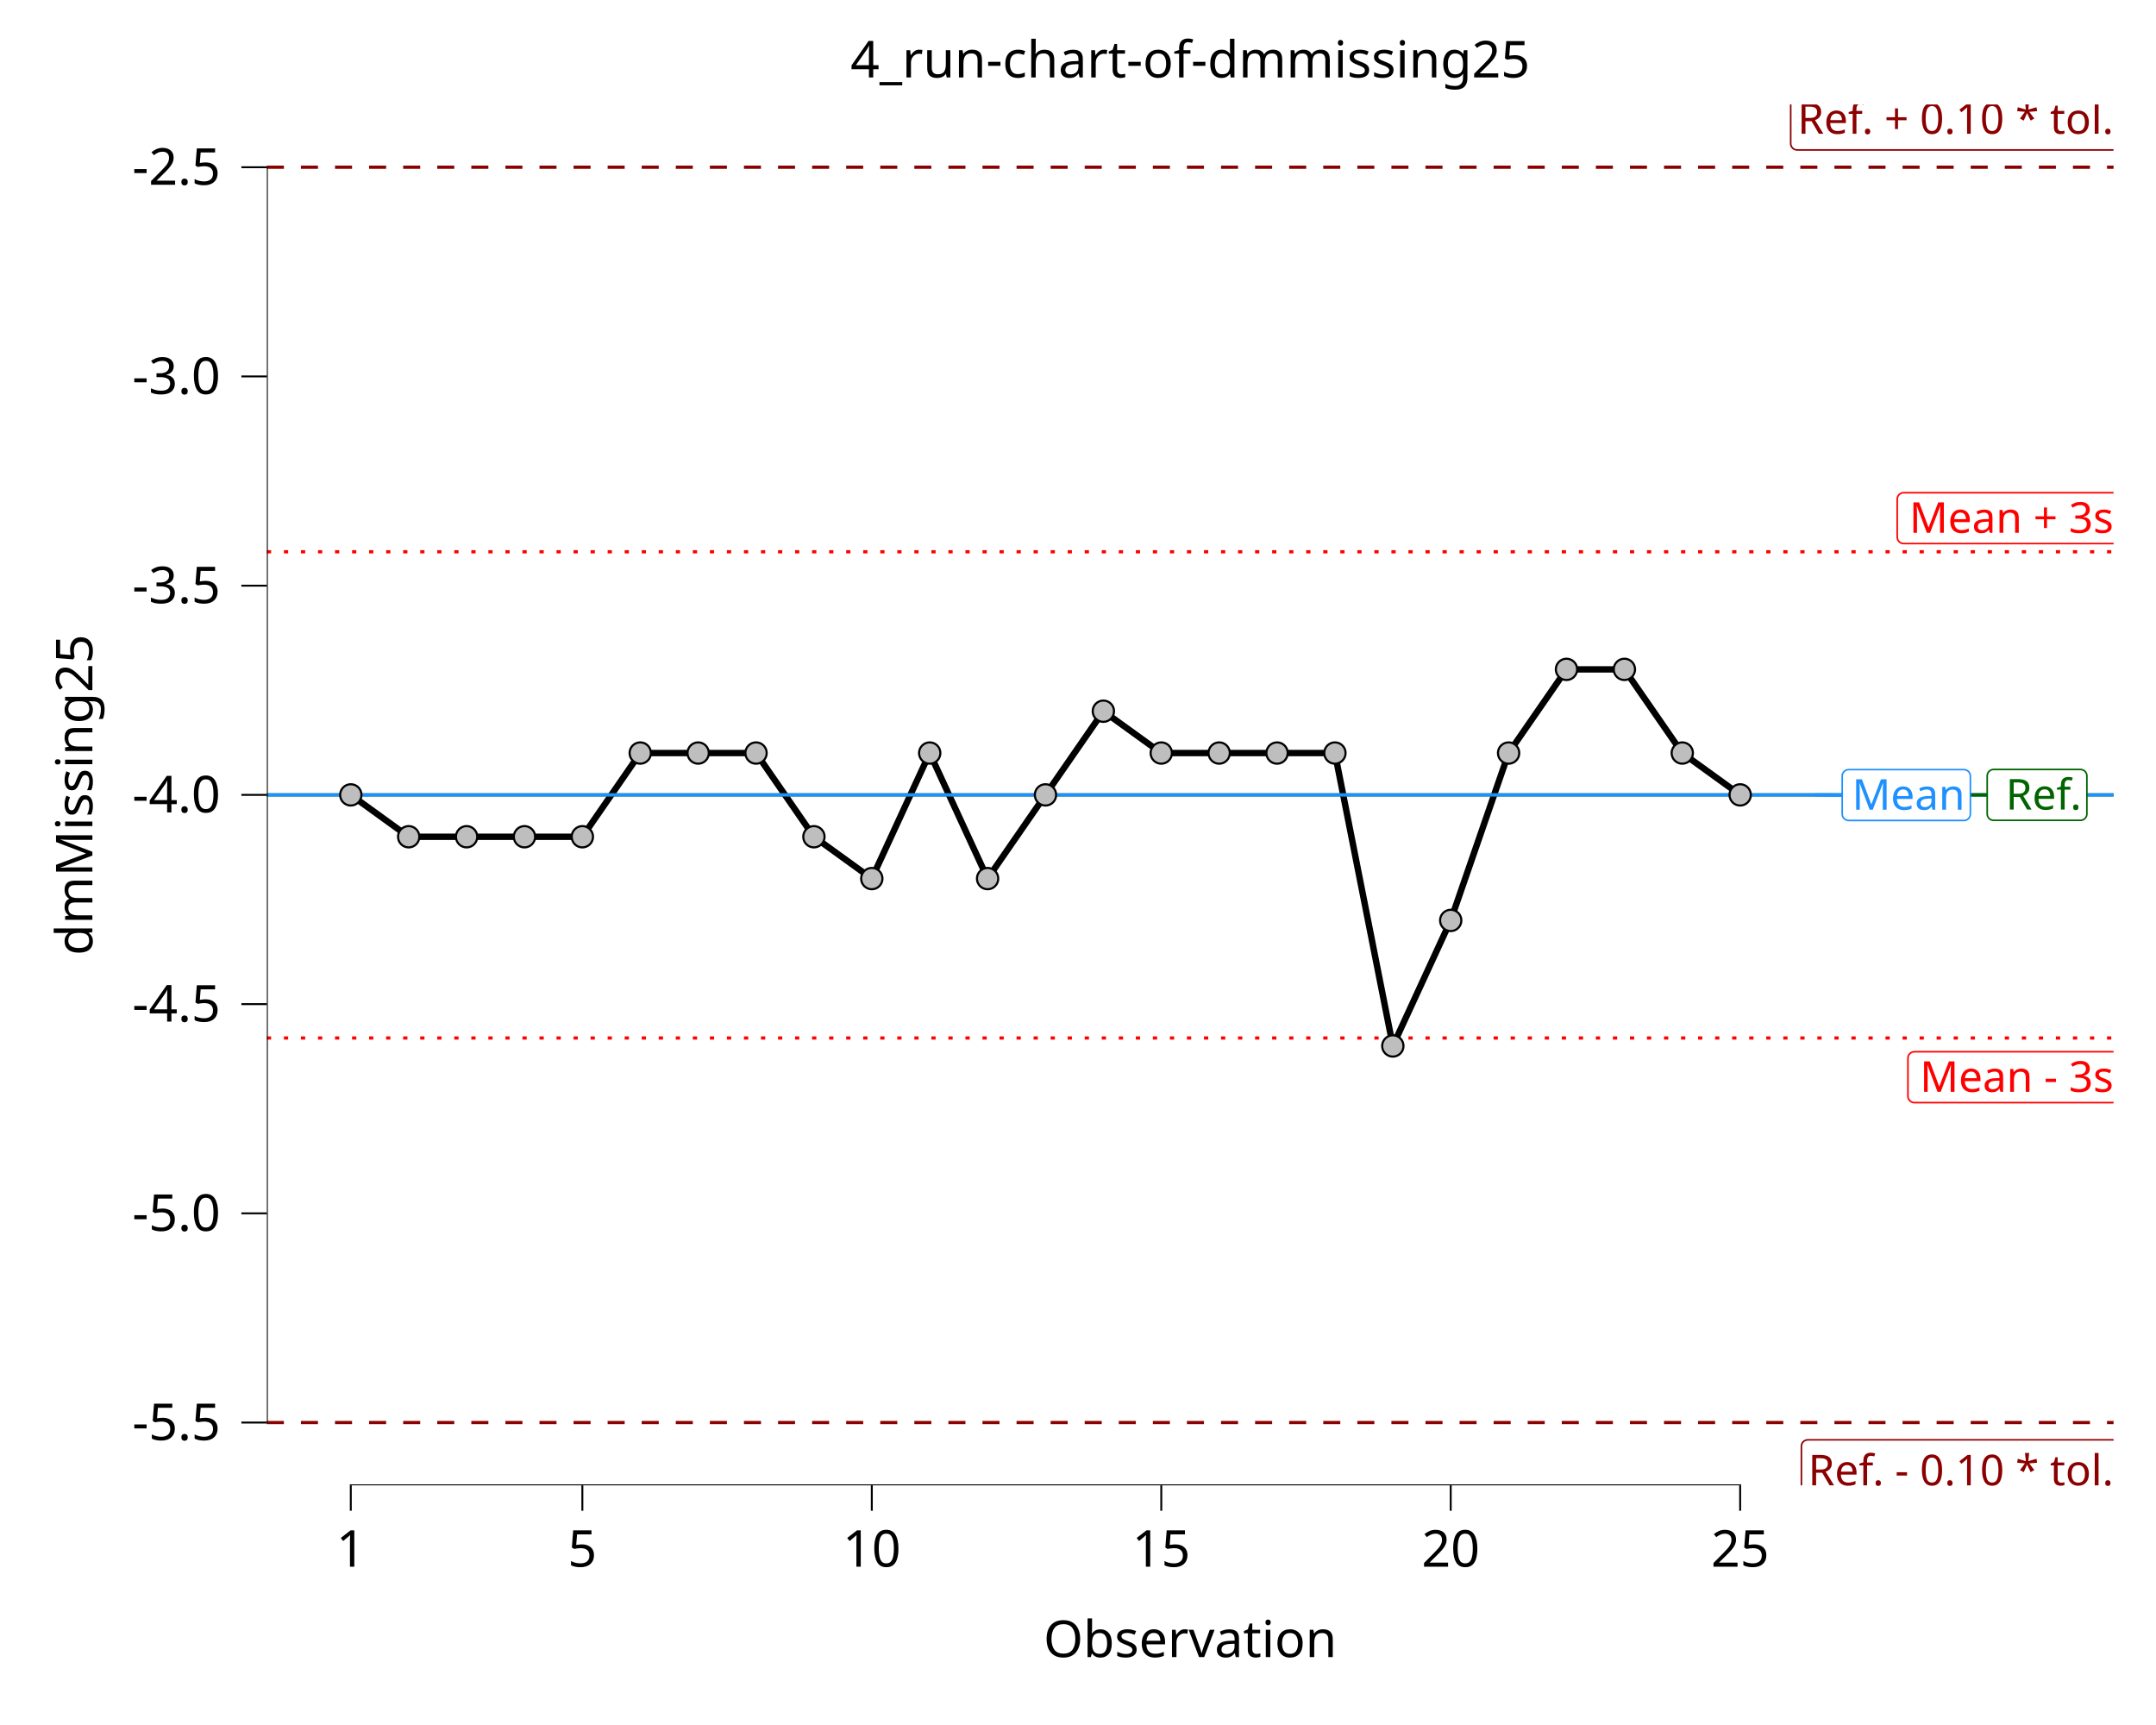
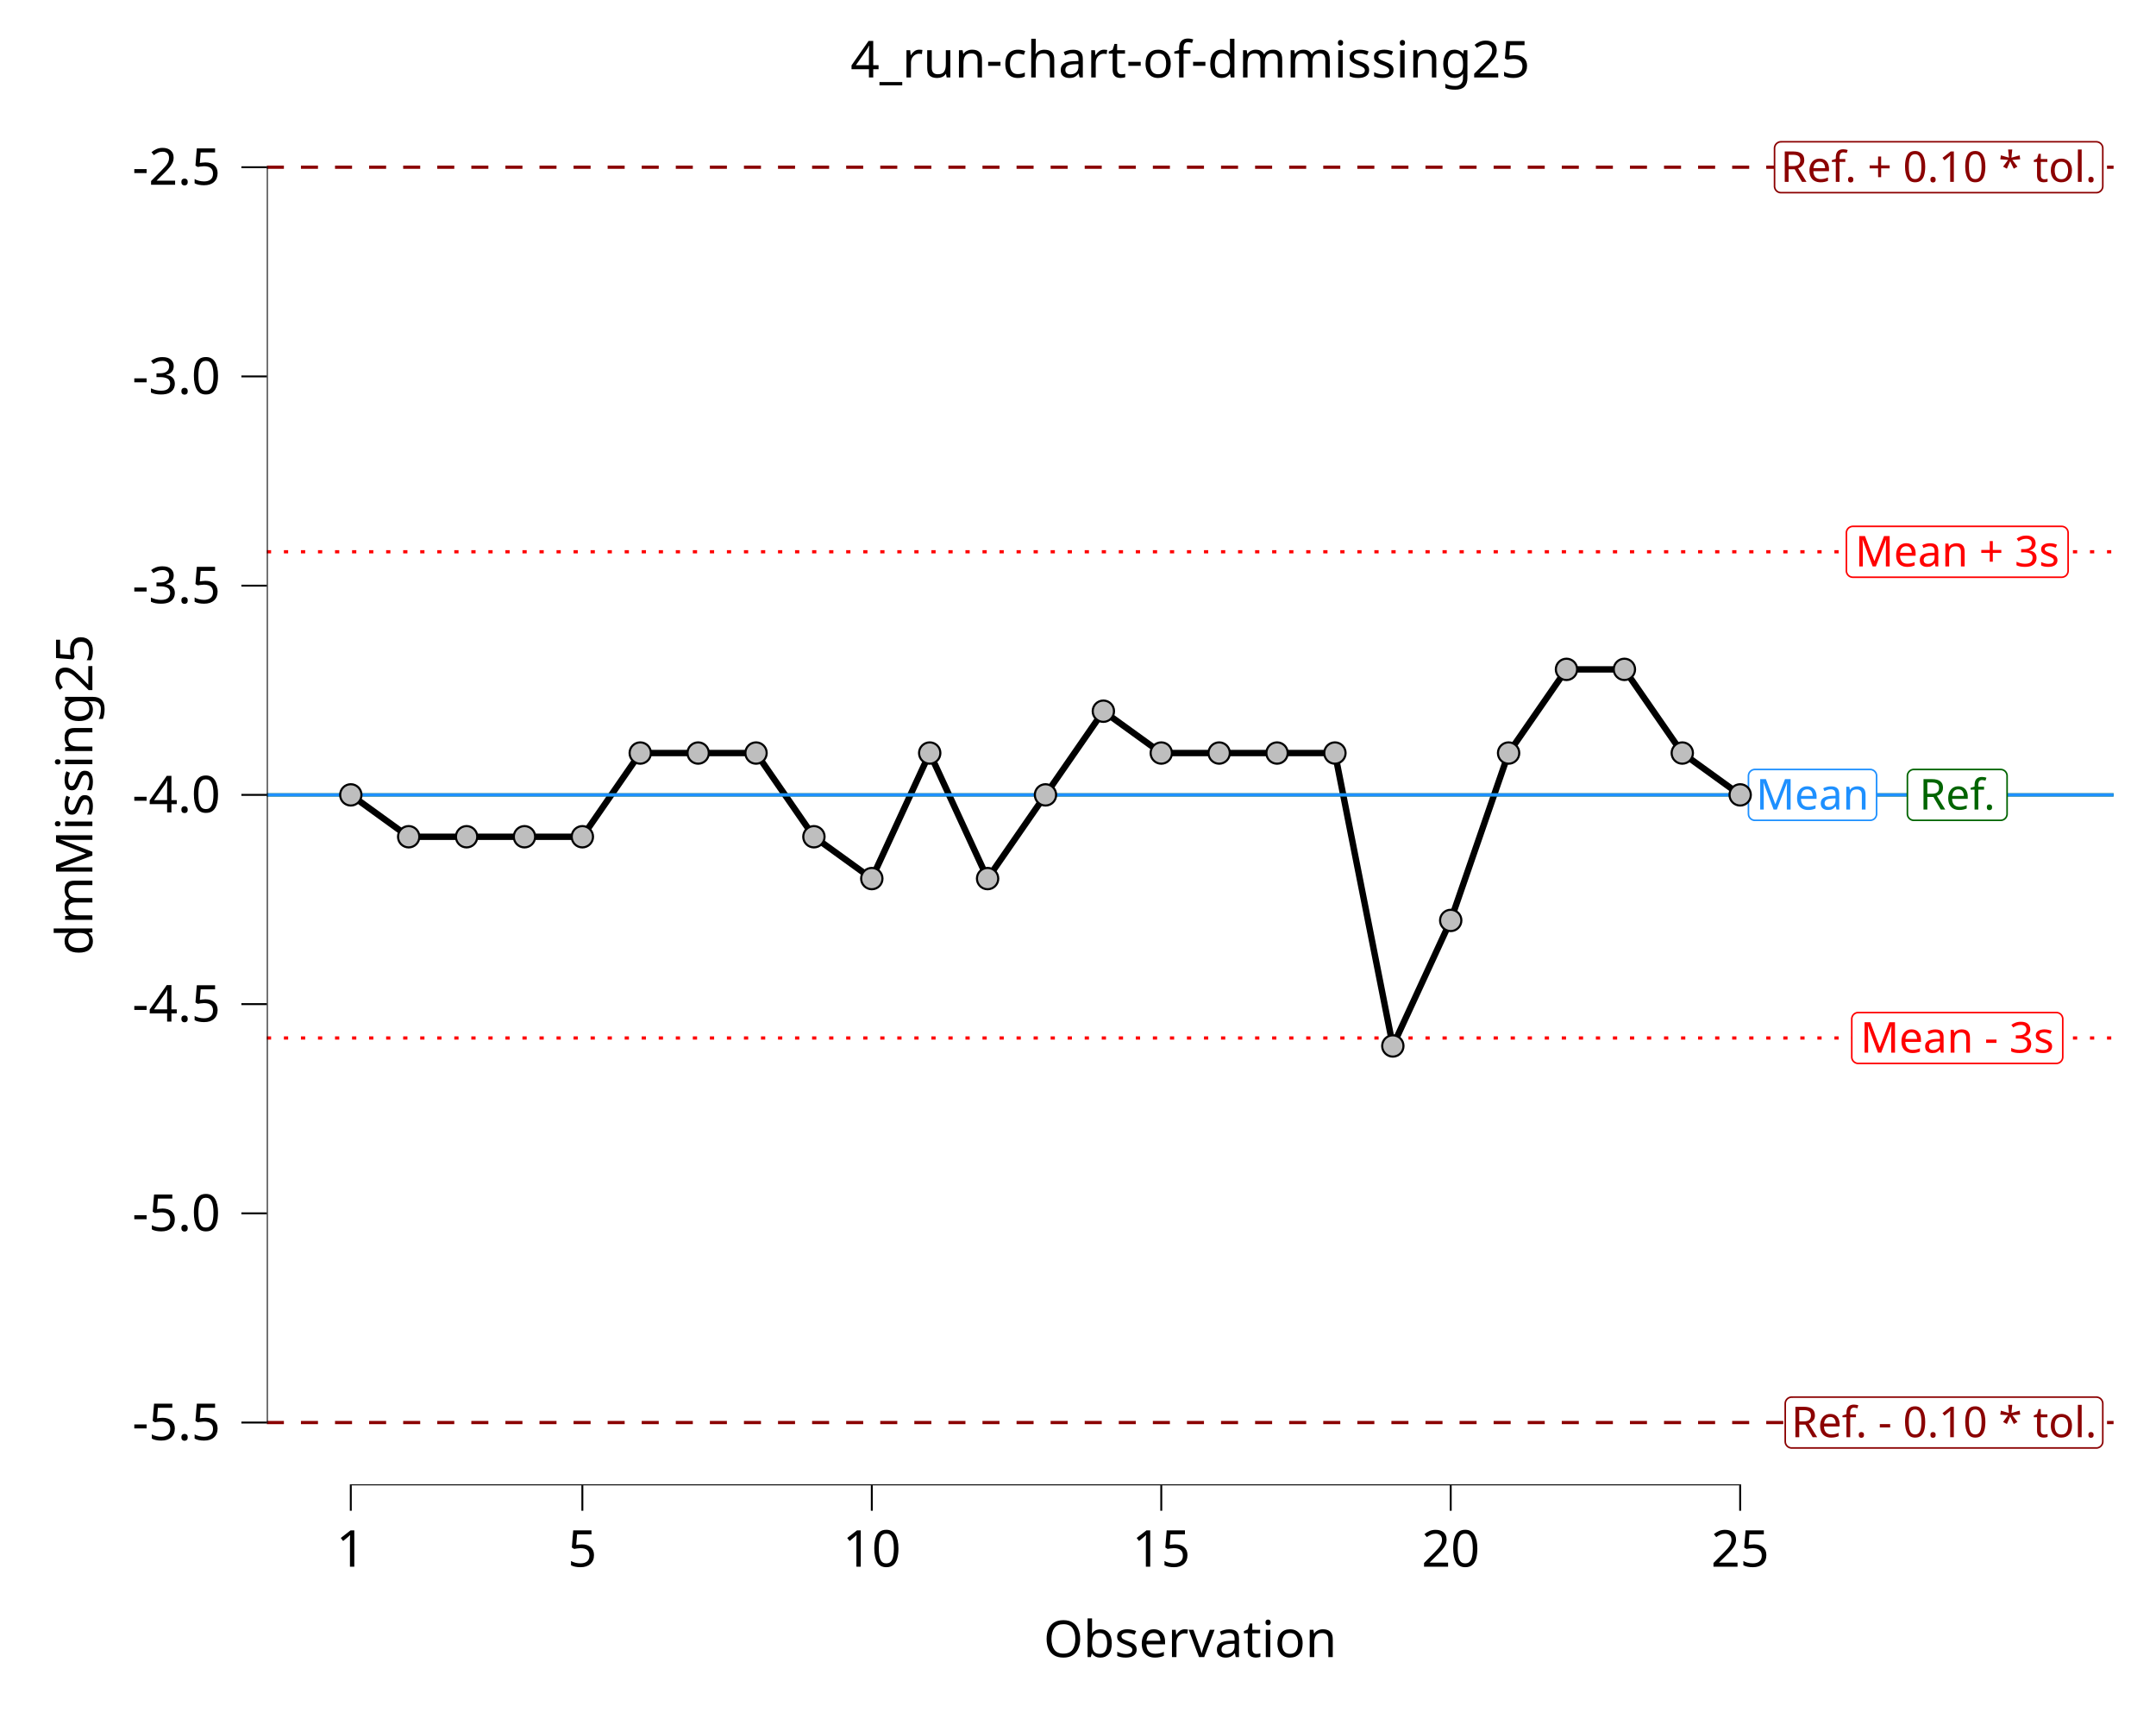
<svg xmlns="http://www.w3.org/2000/svg" class="svglite" data-engine-version="2.0" width="720.00pt" height="576.00pt" viewBox="0 0 720.00 576.00">
  <defs>
    <style type="text/css">
    .svglite line, .svglite polyline, .svglite polygon, .svglite path, .svglite rect, .svglite circle {
      fill: none;
      stroke: #000000;
      stroke-linecap: round;
      stroke-linejoin: round;
      stroke-miterlimit: 10.00;
    }
  </style>
  </defs>
  <rect width="100%" height="100%" style="stroke: none; fill: #FFFFFF;" />
  <defs>
    <clipPath id="cpMC4wMHw3MjAuMDB8MC4wMHw1NzYuMDA=">
      <rect x="0.00" y="0.00" width="720.00" height="576.00" />
    </clipPath>
  </defs>
  <g clip-path="url(#cpMC4wMHw3MjAuMDB8MC4wMHw1NzYuMDA=)">
    <rect x="0.00" y="0.00" width="720.00" height="576.00" style="stroke-width: 10.67; stroke: none;" />
  </g>
  <defs>
    <clipPath id="cpODkuMTJ8NzA1LjgzfDM0Ljg4fDQ5NS45Nw==">
      <rect x="89.12" y="34.88" width="616.71" height="461.09" />
    </clipPath>
  </defs>
  <g clip-path="url(#cpODkuMTJ8NzA1LjgzfDM0Ljg4fDQ5NS45Nw==)">
    <rect x="89.12" y="34.88" width="616.71" height="461.09" style="stroke-width: 10.67; stroke: none;" />
    <line x1="89.12" y1="55.84" x2="705.83" y2="55.84" style="stroke-width: 1.07; stroke: #8B0000; stroke-dasharray: 5.69,5.69; stroke-linecap: butt;" />
-     <polygon points="600.17,50.07 705.47,50.07 705.38,50.07 705.73,50.06 706.07,49.99 706.39,49.86 706.69,49.69 706.96,49.47 707.19,49.21 707.38,48.92 707.52,48.60 707.60,48.26 707.63,47.91 707.63,47.91 707.63,35.24 707.63,35.24 707.60,34.89 707.52,34.56 707.38,34.24 707.19,33.94 706.96,33.68 706.69,33.46 706.39,33.29 706.07,33.17 705.73,33.10 705.47,33.08 600.17,33.08 600.43,33.10 600.08,33.08 599.73,33.12 599.40,33.22 599.09,33.37 598.80,33.57 598.55,33.81 598.34,34.09 598.18,34.39 598.07,34.72 598.01,35.07 598.01,35.24 598.01,47.91 598.01,47.74 598.01,48.09 598.07,48.43 598.18,48.76 598.34,49.07 598.55,49.34 598.80,49.59 599.09,49.78 599.40,49.93 599.73,50.03 600.08,50.07 " style="stroke-width: 0.53; stroke: #8B0000; fill: #FFFFFF;" />
-     <text x="705.83" y="44.67" text-anchor="end" style="font-size: 14.23px; fill: #8B0000; font-family: sans;" textLength="102.42px" lengthAdjust="spacingAndGlyphs">Ref. + 0.10 * tol.</text>
    <line x1="89.12" y1="475.01" x2="705.83" y2="475.01" style="stroke-width: 1.07; stroke: #8B0000; stroke-dasharray: 5.69,5.69; stroke-linecap: butt;" />
-     <polygon points="603.74,497.77 705.47,497.77 705.38,497.76 705.73,497.75 706.07,497.68 706.39,497.56 706.69,497.38 706.96,497.16 707.19,496.90 707.38,496.61 707.52,496.29 707.60,495.95 707.63,495.61 707.63,495.61 707.63,482.94 707.63,482.94 707.60,482.59 707.52,482.25 707.38,481.93 707.19,481.64 706.96,481.38 706.69,481.16 706.39,480.98 706.07,480.86 705.73,480.79 705.47,480.78 603.74,480.78 604.00,480.79 603.65,480.78 603.31,480.82 602.98,480.92 602.66,481.07 602.38,481.26 602.13,481.50 601.92,481.78 601.75,482.09 601.64,482.42 601.59,482.76 601.58,482.94 601.58,495.61 601.59,495.43 601.59,495.78 601.64,496.12 601.75,496.45 601.92,496.76 602.13,497.04 602.38,497.28 602.66,497.48 602.98,497.63 603.31,497.72 603.65,497.76 " style="stroke-width: 0.53; stroke: #8B0000; fill: #FFFFFF;" />
-     <text x="705.83" y="495.97" text-anchor="end" style="font-size: 14.23px; fill: #8B0000; font-family: sans;" textLength="98.84px" lengthAdjust="spacingAndGlyphs">Ref. - 0.10 * tol.</text>
    <polyline points="117.15,265.42 136.48,279.40 155.82,279.40 175.15,279.40 194.48,279.40 213.81,251.45 233.15,251.45 252.48,251.45 271.81,279.40 291.14,293.37 310.48,251.45 329.81,293.37 349.14,265.42 368.47,237.48 387.81,251.45 407.14,251.45 426.47,251.45 445.80,251.45 465.14,349.26 484.47,307.34 503.80,251.45 523.13,223.51 542.47,223.51 561.80,251.45 581.13,265.42 " style="stroke-width: 2.13; stroke-linecap: butt;" />
    <line x1="89.12" y1="184.25" x2="705.83" y2="184.25" style="stroke-width: 1.07; stroke: #FF0000; stroke-dasharray: 1.42,4.27; stroke-linecap: butt;" />
    <line x1="89.12" y1="346.60" x2="705.83" y2="346.60" style="stroke-width: 1.07; stroke: #FF0000; stroke-dasharray: 1.42,4.27; stroke-linecap: butt;" />
    <line x1="89.12" y1="265.42" x2="705.83" y2="265.42" style="stroke-width: 1.07; stroke: #006400; stroke-linecap: butt;" />
    <line x1="89.12" y1="265.42" x2="705.83" y2="265.42" style="stroke-width: 1.07; stroke: #1E90FF; stroke-linecap: butt;" />
-     <polygon points="635.74,181.51 705.47,181.51 705.38,181.51 705.73,181.49 706.07,181.42 706.39,181.30 706.69,181.12 706.96,180.90 707.19,180.64 707.38,180.35 707.52,180.03 707.60,179.69 707.63,179.35 707.63,179.35 707.63,166.68 707.63,166.68 707.60,166.33 707.52,165.99 707.38,165.67 707.19,165.38 706.96,165.12 706.69,164.90 706.39,164.73 706.07,164.60 705.73,164.53 705.47,164.52 635.74,164.52 636.00,164.53 635.66,164.52 635.31,164.56 634.98,164.66 634.66,164.81 634.38,165.00 634.13,165.24 633.92,165.52 633.76,165.83 633.65,166.16 633.59,166.50 633.58,166.68 633.58,179.35 633.59,179.17 633.59,179.52 633.65,179.86 633.76,180.19 633.92,180.50 634.13,180.78 634.38,181.02 634.66,181.22 634.98,181.37 635.31,181.46 635.66,181.51 " style="stroke-width: 0.53; stroke: #FF0000; fill: #FFFFFF;" />
-     <text x="705.83" y="177.91" text-anchor="end" style="font-size: 14.23px; fill: #FF0000; font-family: sans;" textLength="66.84px" lengthAdjust="spacingAndGlyphs">Mean + 3s</text>
-     <polygon points="639.32,368.18 705.47,368.18 705.38,368.18 705.73,368.16 706.07,368.10 706.39,367.97 706.69,367.80 706.96,367.58 707.19,367.32 707.38,367.02 707.52,366.70 707.60,366.37 707.63,366.02 707.63,366.02 707.63,353.35 707.63,353.35 707.60,353.00 707.52,352.67 707.38,352.35 707.19,352.05 706.96,351.79 706.69,351.57 706.39,351.40 706.07,351.28 705.73,351.21 705.47,351.19 639.32,351.19 639.58,351.21 639.23,351.19 638.89,351.23 638.55,351.33 638.24,351.48 637.95,351.68 637.70,351.92 637.49,352.20 637.33,352.50 637.22,352.83 637.17,353.18 637.16,353.35 637.16,366.02 637.17,365.85 637.17,366.19 637.22,366.54 637.33,366.87 637.49,367.17 637.70,367.45 637.95,367.69 638.24,367.89 638.55,368.04 638.89,368.14 639.23,368.18 " style="stroke-width: 0.53; stroke: #FF0000; fill: #FFFFFF;" />
-     <text x="705.83" y="364.58" text-anchor="end" style="font-size: 14.23px; fill: #FF0000; font-family: sans;" textLength="63.27px" lengthAdjust="spacingAndGlyphs">Mean - 3s</text>
-     <line x1="663.63" y1="265.43" x2="654.70" y2="265.42" style="stroke-width: 1.07; stroke: #006400;" />
-     <polygon points="665.79,273.92 694.76,273.92 694.67,273.92 695.02,273.91 695.36,273.84 695.69,273.71 695.99,273.54 696.26,273.32 696.49,273.06 696.67,272.77 696.81,272.45 696.89,272.11 696.92,271.76 696.92,271.76 696.92,259.09 696.92,259.09 696.89,258.75 696.81,258.41 696.67,258.09 696.49,257.79 696.26,257.53 695.99,257.31 695.69,257.14 695.36,257.02 695.02,256.95 694.76,256.93 665.79,256.93 666.05,256.95 665.70,256.93 665.35,256.98 665.02,257.07 664.71,257.22 664.42,257.42 664.17,257.66 663.96,257.94 663.80,258.25 663.69,258.58 663.63,258.92 663.63,259.09 663.63,271.76 663.63,271.59 663.63,271.94 663.69,272.28 663.80,272.61 663.96,272.92 664.17,273.20 664.42,273.44 664.71,273.63 665.02,273.78 665.35,273.88 665.70,273.92 " style="stroke-width: 0.53; stroke: #006400; fill: #FFFFFF;" />
-     <text x="695.12" y="270.32" text-anchor="end" style="font-size: 14.23px; fill: #006400; font-family: sans;" textLength="26.09px" lengthAdjust="spacingAndGlyphs">Ref.</text>
-     <line x1="615.21" y1="265.48" x2="606.36" y2="265.43" style="stroke-width: 1.07; stroke: #1E90FF;" />
-     <polygon points="617.37,273.97 655.85,273.97 655.76,273.97 656.11,273.96 656.45,273.89 656.77,273.76 657.07,273.59 657.34,273.37 657.57,273.11 657.76,272.81 657.89,272.50 657.98,272.16 658.01,271.81 658.01,271.81 658.01,259.14 658.01,259.14 657.98,258.79 657.89,258.46 657.76,258.14 657.57,257.84 657.34,257.58 657.07,257.36 656.77,257.19 656.45,257.07 656.11,257.00 655.85,256.98 617.37,256.98 617.63,257.00 617.28,256.98 616.94,257.02 616.61,257.12 616.29,257.27 616.01,257.47 615.75,257.71 615.55,257.99 615.38,258.29 615.27,258.62 615.22,258.97 615.21,259.14 615.21,271.81 615.22,271.64 615.22,271.98 615.27,272.33 615.38,272.66 615.55,272.97 615.75,273.24 616.01,273.48 616.29,273.68 616.61,273.83 616.94,273.93 617.28,273.97 " style="stroke-width: 0.53; stroke: #1E90FF; fill: #FFFFFF;" />
-     <text x="656.21" y="270.37" text-anchor="end" style="font-size: 14.23px; fill: #1E90FF; font-family: sans;" textLength="35.59px" lengthAdjust="spacingAndGlyphs">Mean</text>
+     <polygon points="594.77,64.33 700.07,64.33 699.98,64.33 700.33,64.32 700.67,64.25 700.99,64.13 701.29,63.95 701.56,63.73 701.79,63.47 701.98,63.18 702.12,62.86 702.20,62.52 702.23,62.17 702.23,62.17 702.23,49.50 702.23,49.50 702.20,49.16 702.12,48.82 701.98,48.50 701.79,48.21 701.56,47.95 701.29,47.73 700.99,47.55 700.67,47.43 700.33,47.36 700.07,47.34 594.77,47.34 595.03,47.36 594.68,47.35 594.33,47.39 594.00,47.48 593.69,47.63 593.40,47.83 593.15,48.07 592.94,48.35 592.78,48.66 592.67,48.99 592.61,49.33 592.61,49.50 592.61,62.17 592.61,62.00 592.61,62.35 592.67,62.69 592.78,63.02 592.94,63.33 593.15,63.61 593.40,63.85 593.69,64.05 594.00,64.19 594.33,64.29 594.68,64.33 " style="stroke-width: 0.53; stroke: #8B0000; fill: #FFFFFF;" />
+     <text x="647.42" y="60.73" text-anchor="middle" style="font-size: 14.23px; fill: #8B0000; font-family: sans;" textLength="102.42px" lengthAdjust="spacingAndGlyphs">Ref. + 0.10 * tol.</text>
+     <polygon points="598.34,483.50 700.07,483.50 699.98,483.50 700.33,483.49 700.67,483.42 700.99,483.29 701.29,483.12 701.56,482.90 701.79,482.64 701.98,482.35 702.12,482.03 702.20,481.69 702.23,481.34 702.23,481.34 702.23,468.67 702.23,468.67 702.20,468.33 702.12,467.99 701.98,467.67 701.79,467.37 701.56,467.11 701.29,466.89 700.99,466.72 700.67,466.60 700.33,466.53 700.07,466.51 598.34,466.51 598.60,466.53 598.25,466.51 597.91,466.56 597.58,466.65 597.26,466.80 596.98,467.00 596.73,467.24 596.52,467.52 596.35,467.83 596.24,468.16 596.19,468.50 596.18,468.67 596.18,481.34 596.19,481.17 596.19,481.52 596.24,481.86 596.35,482.19 596.52,482.50 596.73,482.78 596.98,483.02 597.26,483.21 597.58,483.36 597.91,483.46 598.25,483.50 " style="stroke-width: 0.53; stroke: #8B0000; fill: #FFFFFF;" />
+     <text x="649.20" y="479.90" text-anchor="middle" style="font-size: 14.23px; fill: #8B0000; font-family: sans;" textLength="98.84px" lengthAdjust="spacingAndGlyphs">Ref. - 0.10 * tol.</text>
+     <polygon points="618.77,192.75 688.49,192.75 688.40,192.75 688.75,192.73 689.09,192.66 689.42,192.54 689.72,192.37 689.99,192.15 690.22,191.89 690.40,191.59 690.54,191.27 690.62,190.93 690.65,190.59 690.65,190.59 690.65,177.92 690.65,177.92 690.62,177.57 690.54,177.23 690.40,176.91 690.22,176.62 689.99,176.36 689.72,176.14 689.42,175.97 689.09,175.84 688.75,175.77 688.49,175.76 618.77,175.76 619.03,175.77 618.68,175.76 618.33,175.80 618.00,175.90 617.69,176.05 617.40,176.24 617.15,176.48 616.94,176.76 616.78,177.07 616.67,177.40 616.61,177.74 616.61,177.92 616.61,190.59 616.61,190.41 616.61,190.76 616.67,191.10 616.78,191.43 616.94,191.74 617.15,192.02 617.40,192.26 617.69,192.46 618.00,192.61 618.33,192.70 618.68,192.75 " style="stroke-width: 0.53; stroke: #FF0000; fill: #FFFFFF;" />
+     <text x="653.63" y="189.15" text-anchor="middle" style="font-size: 14.23px; fill: #FF0000; font-family: sans;" textLength="66.84px" lengthAdjust="spacingAndGlyphs">Mean + 3s</text>
+     <polygon points="620.56,355.09 686.70,355.09 686.62,355.09 686.96,355.07 687.30,355.01 687.63,354.88 687.93,354.71 688.20,354.49 688.43,354.23 688.62,353.93 688.75,353.61 688.84,353.28 688.86,352.93 688.86,352.93 688.86,340.26 688.86,340.26 688.84,339.91 688.75,339.58 688.62,339.26 688.43,338.96 688.20,338.70 687.93,338.48 687.63,338.31 687.30,338.18 686.96,338.12 686.70,338.10 620.56,338.10 620.82,338.12 620.47,338.10 620.12,338.14 619.79,338.24 619.48,338.39 619.19,338.59 618.94,338.83 618.73,339.11 618.57,339.41 618.46,339.74 618.40,340.09 618.40,340.26 618.40,352.93 618.40,352.76 618.40,353.10 618.46,353.45 618.57,353.78 618.73,354.08 618.94,354.36 619.19,354.60 619.48,354.80 619.79,354.95 620.12,355.05 620.47,355.09 " style="stroke-width: 0.53; stroke: #FF0000; fill: #FFFFFF;" />
+     <text x="653.63" y="351.49" text-anchor="middle" style="font-size: 14.23px; fill: #FF0000; font-family: sans;" textLength="63.27px" lengthAdjust="spacingAndGlyphs">Mean - 3s</text>
+     <polygon points="639.14,273.92 668.11,273.92 668.03,273.92 668.37,273.90 668.72,273.83 669.04,273.71 669.34,273.54 669.61,273.32 669.84,273.06 670.03,272.76 670.16,272.44 670.25,272.11 670.27,271.76 670.27,271.76 670.27,259.09 670.27,259.09 670.25,258.74 670.16,258.41 670.03,258.09 669.84,257.79 669.61,257.53 669.34,257.31 669.04,257.14 668.72,257.01 668.37,256.95 668.11,256.93 639.14,256.93 639.40,256.95 639.05,256.93 638.71,256.97 638.37,257.07 638.06,257.22 637.77,257.42 637.52,257.66 637.31,257.94 637.15,258.24 637.04,258.57 636.99,258.92 636.98,259.09 636.98,271.76 636.99,271.59 636.99,271.93 637.04,272.28 637.15,272.61 637.31,272.91 637.52,273.19 637.77,273.43 638.06,273.63 638.37,273.78 638.71,273.88 639.05,273.92 " style="stroke-width: 0.53; stroke: #006400; fill: #FFFFFF;" />
+     <text x="653.63" y="270.32" text-anchor="middle" style="font-size: 14.23px; fill: #006400; font-family: sans;" textLength="26.09px" lengthAdjust="spacingAndGlyphs">Ref.</text>
+     <polygon points="586.06,273.92 624.53,273.92 624.45,273.92 624.79,273.90 625.14,273.83 625.46,273.71 625.76,273.54 626.03,273.32 626.26,273.06 626.45,272.76 626.58,272.44 626.67,272.11 626.69,271.76 626.69,271.76 626.69,259.09 626.69,259.09 626.67,258.74 626.58,258.40 626.45,258.08 626.26,257.79 626.03,257.53 625.76,257.31 625.46,257.14 625.14,257.01 624.79,256.94 624.53,256.93 586.06,256.93 586.32,256.94 585.97,256.93 585.63,256.97 585.29,257.07 584.98,257.22 584.69,257.42 584.44,257.66 584.23,257.93 584.07,258.24 583.96,258.57 583.91,258.91 583.90,259.09 583.90,271.76 583.91,271.59 583.91,271.93 583.96,272.28 584.07,272.61 584.23,272.91 584.44,273.19 584.69,273.43 584.98,273.63 585.29,273.78 585.63,273.88 585.97,273.92 " style="stroke-width: 0.53; stroke: #1E90FF; fill: #FFFFFF;" />
+     <text x="605.30" y="270.32" text-anchor="middle" style="font-size: 14.23px; fill: #1E90FF; font-family: sans;" textLength="35.59px" lengthAdjust="spacingAndGlyphs">Mean</text>
    <line x1="116.83" y1="495.97" x2="581.45" y2="495.97" style="stroke-width: 0.64; stroke-linecap: butt;" />
    <line x1="89.12" y1="475.33" x2="89.12" y2="55.52" style="stroke-width: 0.64; stroke-linecap: butt;" />
    <circle cx="117.15" cy="265.42" r="3.56" style="stroke-width: 0.71; fill: #BEBEBE;" />
    <circle cx="136.48" cy="279.40" r="3.56" style="stroke-width: 0.71; fill: #BEBEBE;" />
    <circle cx="155.82" cy="279.40" r="3.56" style="stroke-width: 0.71; fill: #BEBEBE;" />
    <circle cx="175.15" cy="279.40" r="3.56" style="stroke-width: 0.71; fill: #BEBEBE;" />
    <circle cx="194.48" cy="279.40" r="3.56" style="stroke-width: 0.71; fill: #BEBEBE;" />
    <circle cx="213.81" cy="251.45" r="3.56" style="stroke-width: 0.71; fill: #BEBEBE;" />
    <circle cx="233.15" cy="251.45" r="3.56" style="stroke-width: 0.71; fill: #BEBEBE;" />
    <circle cx="252.48" cy="251.45" r="3.56" style="stroke-width: 0.71; fill: #BEBEBE;" />
    <circle cx="271.81" cy="279.40" r="3.56" style="stroke-width: 0.71; fill: #BEBEBE;" />
    <circle cx="291.14" cy="293.37" r="3.56" style="stroke-width: 0.71; fill: #BEBEBE;" />
    <circle cx="310.48" cy="251.45" r="3.56" style="stroke-width: 0.71; fill: #BEBEBE;" />
    <circle cx="329.81" cy="293.37" r="3.56" style="stroke-width: 0.71; fill: #BEBEBE;" />
    <circle cx="349.14" cy="265.42" r="3.56" style="stroke-width: 0.71; fill: #BEBEBE;" />
    <circle cx="368.47" cy="237.48" r="3.56" style="stroke-width: 0.71; fill: #BEBEBE;" />
    <circle cx="387.81" cy="251.45" r="3.56" style="stroke-width: 0.71; fill: #BEBEBE;" />
    <circle cx="407.14" cy="251.45" r="3.56" style="stroke-width: 0.71; fill: #BEBEBE;" />
    <circle cx="426.47" cy="251.45" r="3.56" style="stroke-width: 0.71; fill: #BEBEBE;" />
    <circle cx="445.80" cy="251.45" r="3.56" style="stroke-width: 0.71; fill: #BEBEBE;" />
    <circle cx="465.14" cy="349.26" r="3.56" style="stroke-width: 0.71; fill: #BEBEBE;" />
    <circle cx="484.47" cy="307.34" r="3.56" style="stroke-width: 0.71; fill: #BEBEBE;" />
    <circle cx="503.80" cy="251.45" r="3.56" style="stroke-width: 0.71; fill: #BEBEBE;" />
    <circle cx="523.13" cy="223.51" r="3.56" style="stroke-width: 0.71; fill: #BEBEBE;" />
    <circle cx="542.47" cy="223.51" r="3.56" style="stroke-width: 0.71; fill: #BEBEBE;" />
    <circle cx="561.80" cy="251.45" r="3.56" style="stroke-width: 0.71; fill: #BEBEBE;" />
    <circle cx="581.13" cy="265.42" r="3.56" style="stroke-width: 0.71; fill: #BEBEBE;" />
    <rect x="89.12" y="34.88" width="616.71" height="461.09" style="stroke-width: 0.00; stroke: none;" />
  </g>
  <g clip-path="url(#cpMC4wMHw3MjAuMDB8MC4wMHw1NzYuMDA=)">
    <polyline points="89.12,495.97 89.12,34.88 " style="stroke-width: 0.00; stroke: none; stroke-linecap: butt;" />
    <text x="73.64" y="480.86" text-anchor="end" style="font-size: 17.00px; font-family: sans;" textLength="29.29px" lengthAdjust="spacingAndGlyphs">-5.5</text>
    <text x="73.64" y="411.00" text-anchor="end" style="font-size: 17.00px; font-family: sans;" textLength="29.29px" lengthAdjust="spacingAndGlyphs">-5.0</text>
    <text x="73.64" y="341.13" text-anchor="end" style="font-size: 17.00px; font-family: sans;" textLength="29.29px" lengthAdjust="spacingAndGlyphs">-4.5</text>
    <text x="73.64" y="271.27" text-anchor="end" style="font-size: 17.00px; font-family: sans;" textLength="29.29px" lengthAdjust="spacingAndGlyphs">-4.0</text>
    <text x="73.64" y="201.41" text-anchor="end" style="font-size: 17.00px; font-family: sans;" textLength="29.29px" lengthAdjust="spacingAndGlyphs">-3.5</text>
    <text x="73.64" y="131.55" text-anchor="end" style="font-size: 17.00px; font-family: sans;" textLength="29.29px" lengthAdjust="spacingAndGlyphs">-3.0</text>
    <text x="73.64" y="61.69" text-anchor="end" style="font-size: 17.00px; font-family: sans;" textLength="29.29px" lengthAdjust="spacingAndGlyphs">-2.5</text>
    <polyline points="80.61,475.01 89.12,475.01 " style="stroke-width: 0.64; stroke-linecap: butt;" />
    <polyline points="80.61,405.15 89.12,405.15 " style="stroke-width: 0.64; stroke-linecap: butt;" />
    <polyline points="80.61,335.29 89.12,335.29 " style="stroke-width: 0.64; stroke-linecap: butt;" />
    <polyline points="80.61,265.42 89.12,265.42 " style="stroke-width: 0.64; stroke-linecap: butt;" />
    <polyline points="80.61,195.56 89.12,195.56 " style="stroke-width: 0.64; stroke-linecap: butt;" />
    <polyline points="80.61,125.70 89.12,125.70 " style="stroke-width: 0.64; stroke-linecap: butt;" />
    <polyline points="80.61,55.84 89.12,55.84 " style="stroke-width: 0.64; stroke-linecap: butt;" />
    <polyline points="89.12,495.97 705.83,495.97 " style="stroke-width: 0.00; stroke: none; stroke-linecap: butt;" />
    <polyline points="117.15,504.47 117.15,495.97 " style="stroke-width: 0.64; stroke-linecap: butt;" />
    <polyline points="194.48,504.47 194.48,495.97 " style="stroke-width: 0.64; stroke-linecap: butt;" />
    <polyline points="291.14,504.47 291.14,495.97 " style="stroke-width: 0.64; stroke-linecap: butt;" />
    <polyline points="387.81,504.47 387.81,495.97 " style="stroke-width: 0.64; stroke-linecap: butt;" />
    <polyline points="484.47,504.47 484.47,495.97 " style="stroke-width: 0.64; stroke-linecap: butt;" />
    <polyline points="581.13,504.47 581.13,495.97 " style="stroke-width: 0.64; stroke-linecap: butt;" />
    <text x="117.15" y="523.14" text-anchor="middle" style="font-size: 17.00px; font-family: sans;" textLength="9.46px" lengthAdjust="spacingAndGlyphs">1</text>
    <text x="194.48" y="523.14" text-anchor="middle" style="font-size: 17.00px; font-family: sans;" textLength="9.46px" lengthAdjust="spacingAndGlyphs">5</text>
    <text x="291.14" y="523.14" text-anchor="middle" style="font-size: 17.00px; font-family: sans;" textLength="18.91px" lengthAdjust="spacingAndGlyphs">10</text>
    <text x="387.81" y="523.14" text-anchor="middle" style="font-size: 17.00px; font-family: sans;" textLength="18.91px" lengthAdjust="spacingAndGlyphs">15</text>
    <text x="484.47" y="523.14" text-anchor="middle" style="font-size: 17.00px; font-family: sans;" textLength="18.91px" lengthAdjust="spacingAndGlyphs">20</text>
    <text x="581.13" y="523.14" text-anchor="middle" style="font-size: 17.00px; font-family: sans;" textLength="18.91px" lengthAdjust="spacingAndGlyphs">25</text>
    <text x="397.47" y="553.32" text-anchor="middle" style="font-size: 17.00px; font-family: sans;" textLength="91.68px" lengthAdjust="spacingAndGlyphs">Observation</text>
    <text transform="translate(30.85,265.42) rotate(-90)" text-anchor="middle" style="font-size: 17.00px; font-family: sans;" textLength="100.17px" lengthAdjust="spacingAndGlyphs">dmMissing25</text>
    <text x="397.47" y="25.87" text-anchor="middle" style="font-size: 17.00px; font-family: sans;" textLength="212.62px" lengthAdjust="spacingAndGlyphs">4_run-chart-of-dmmissing25</text>
  </g>
</svg>
